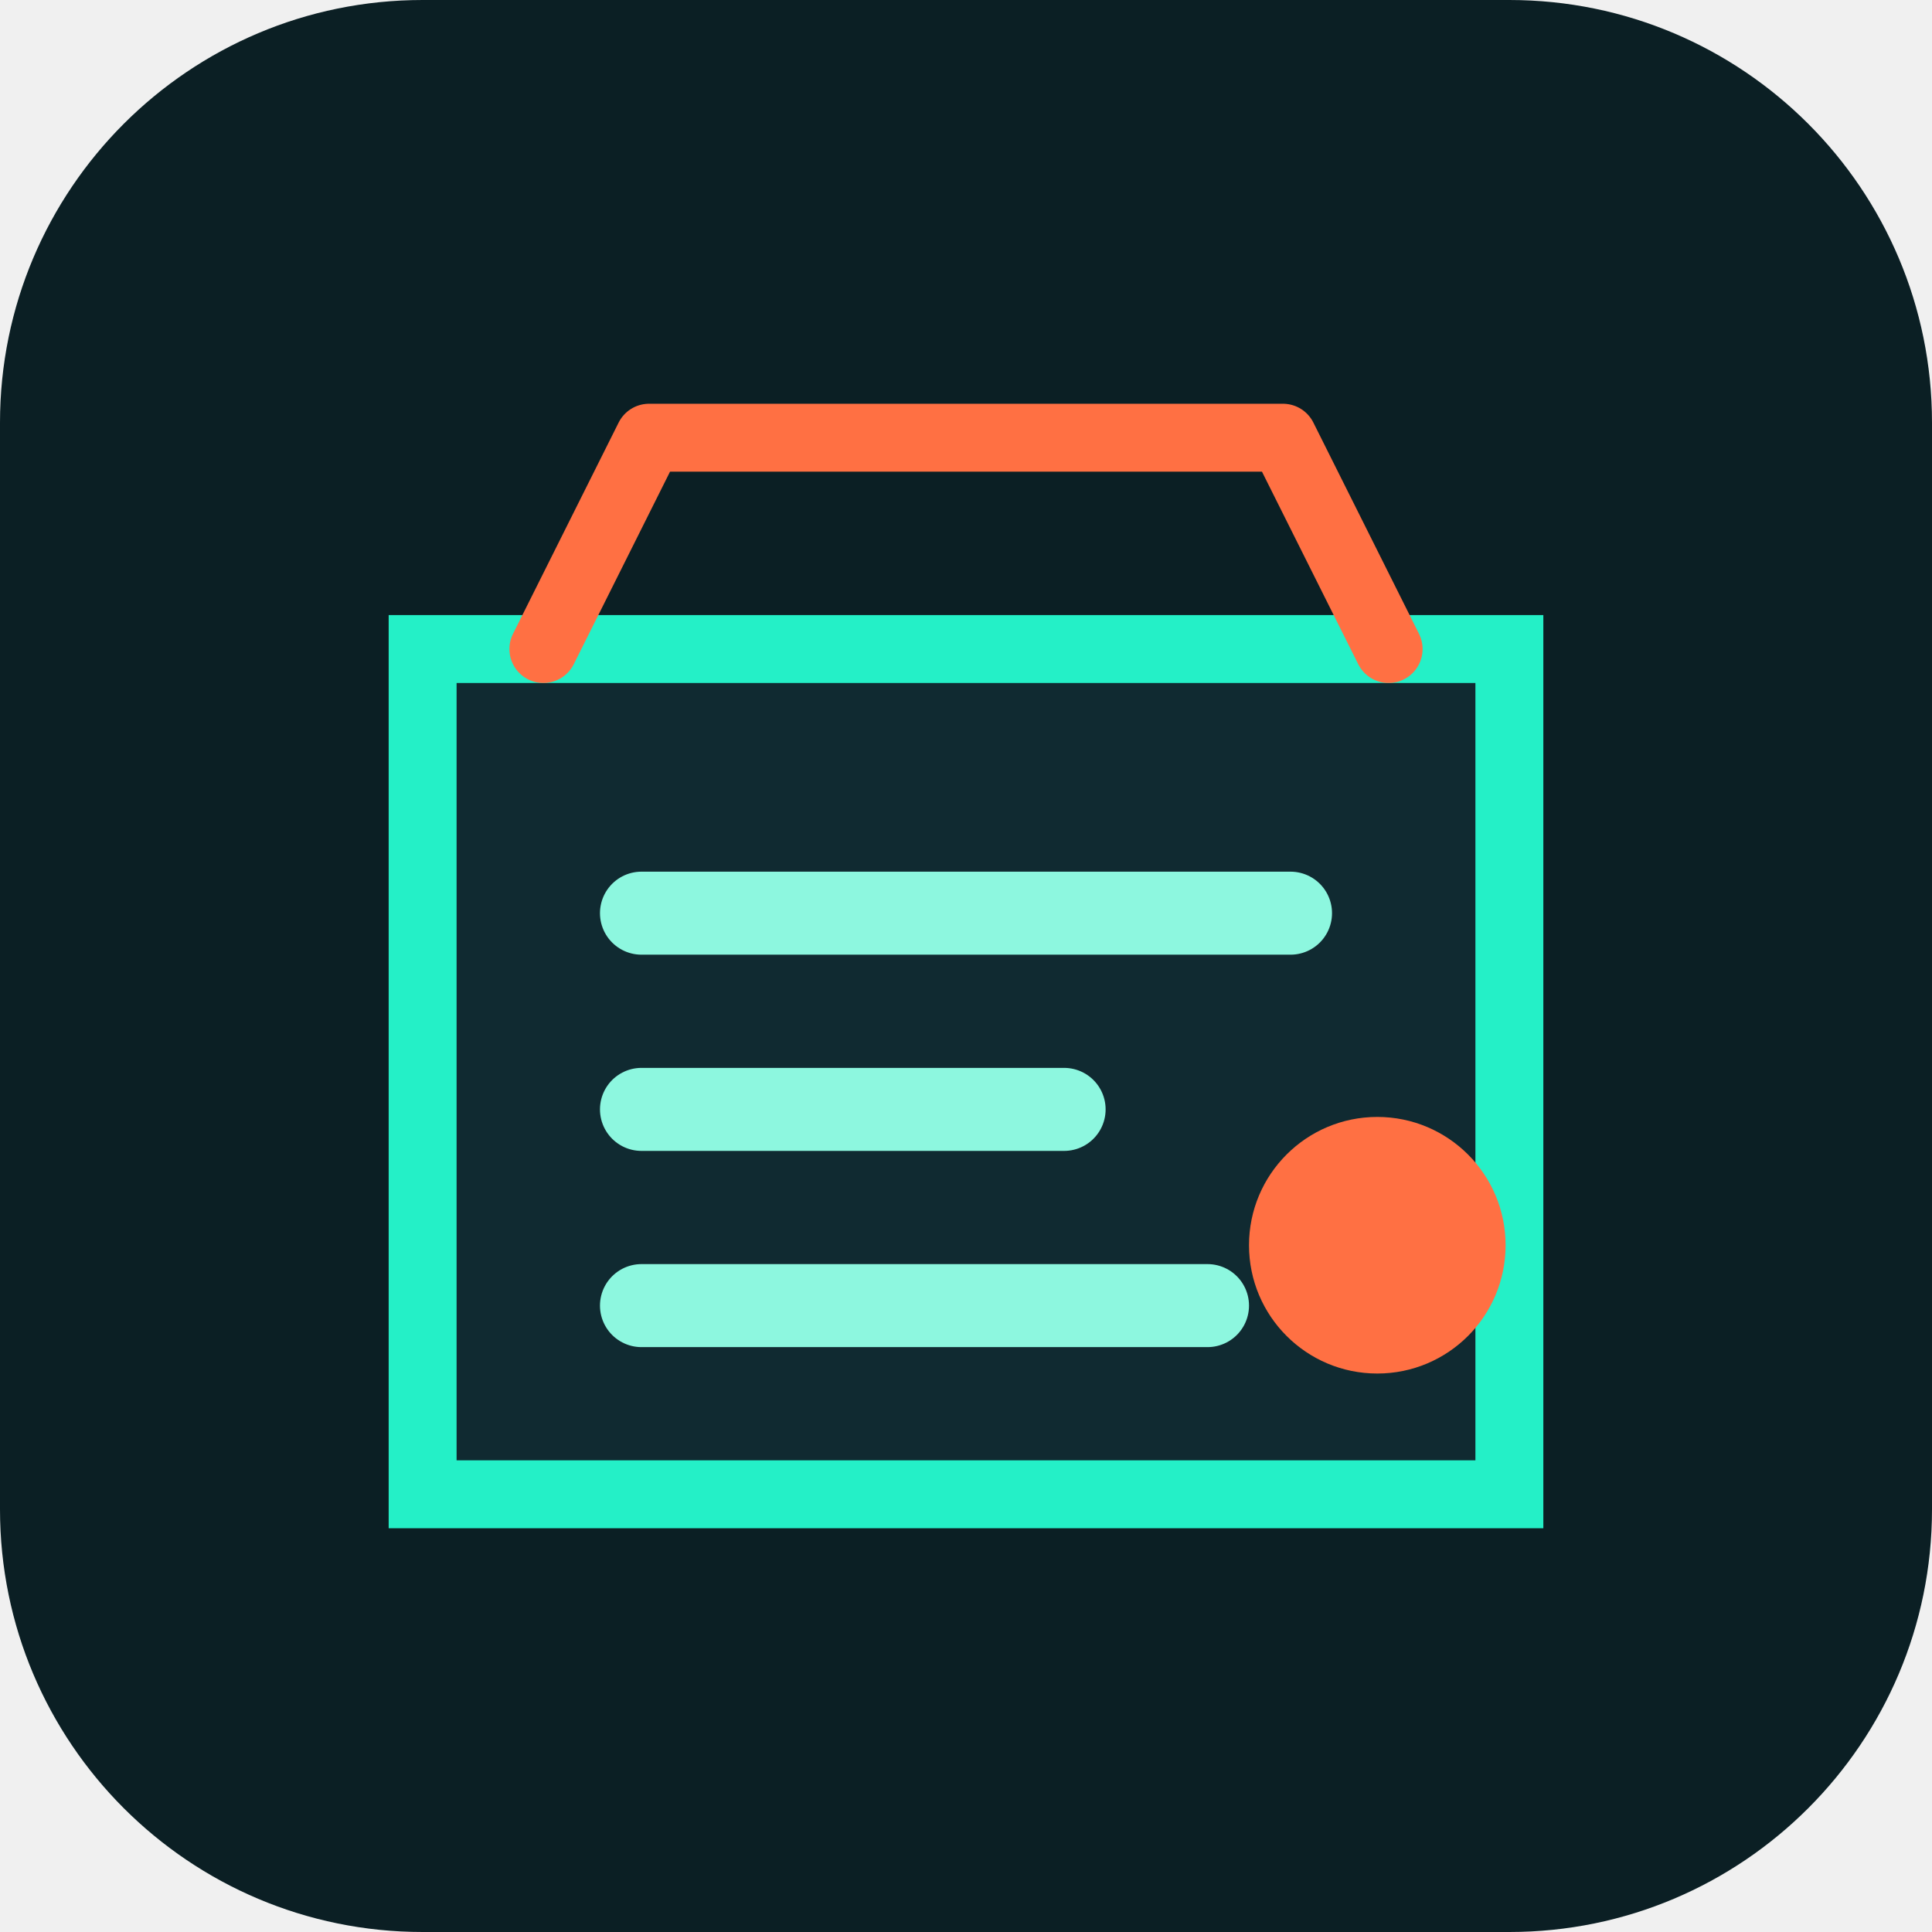
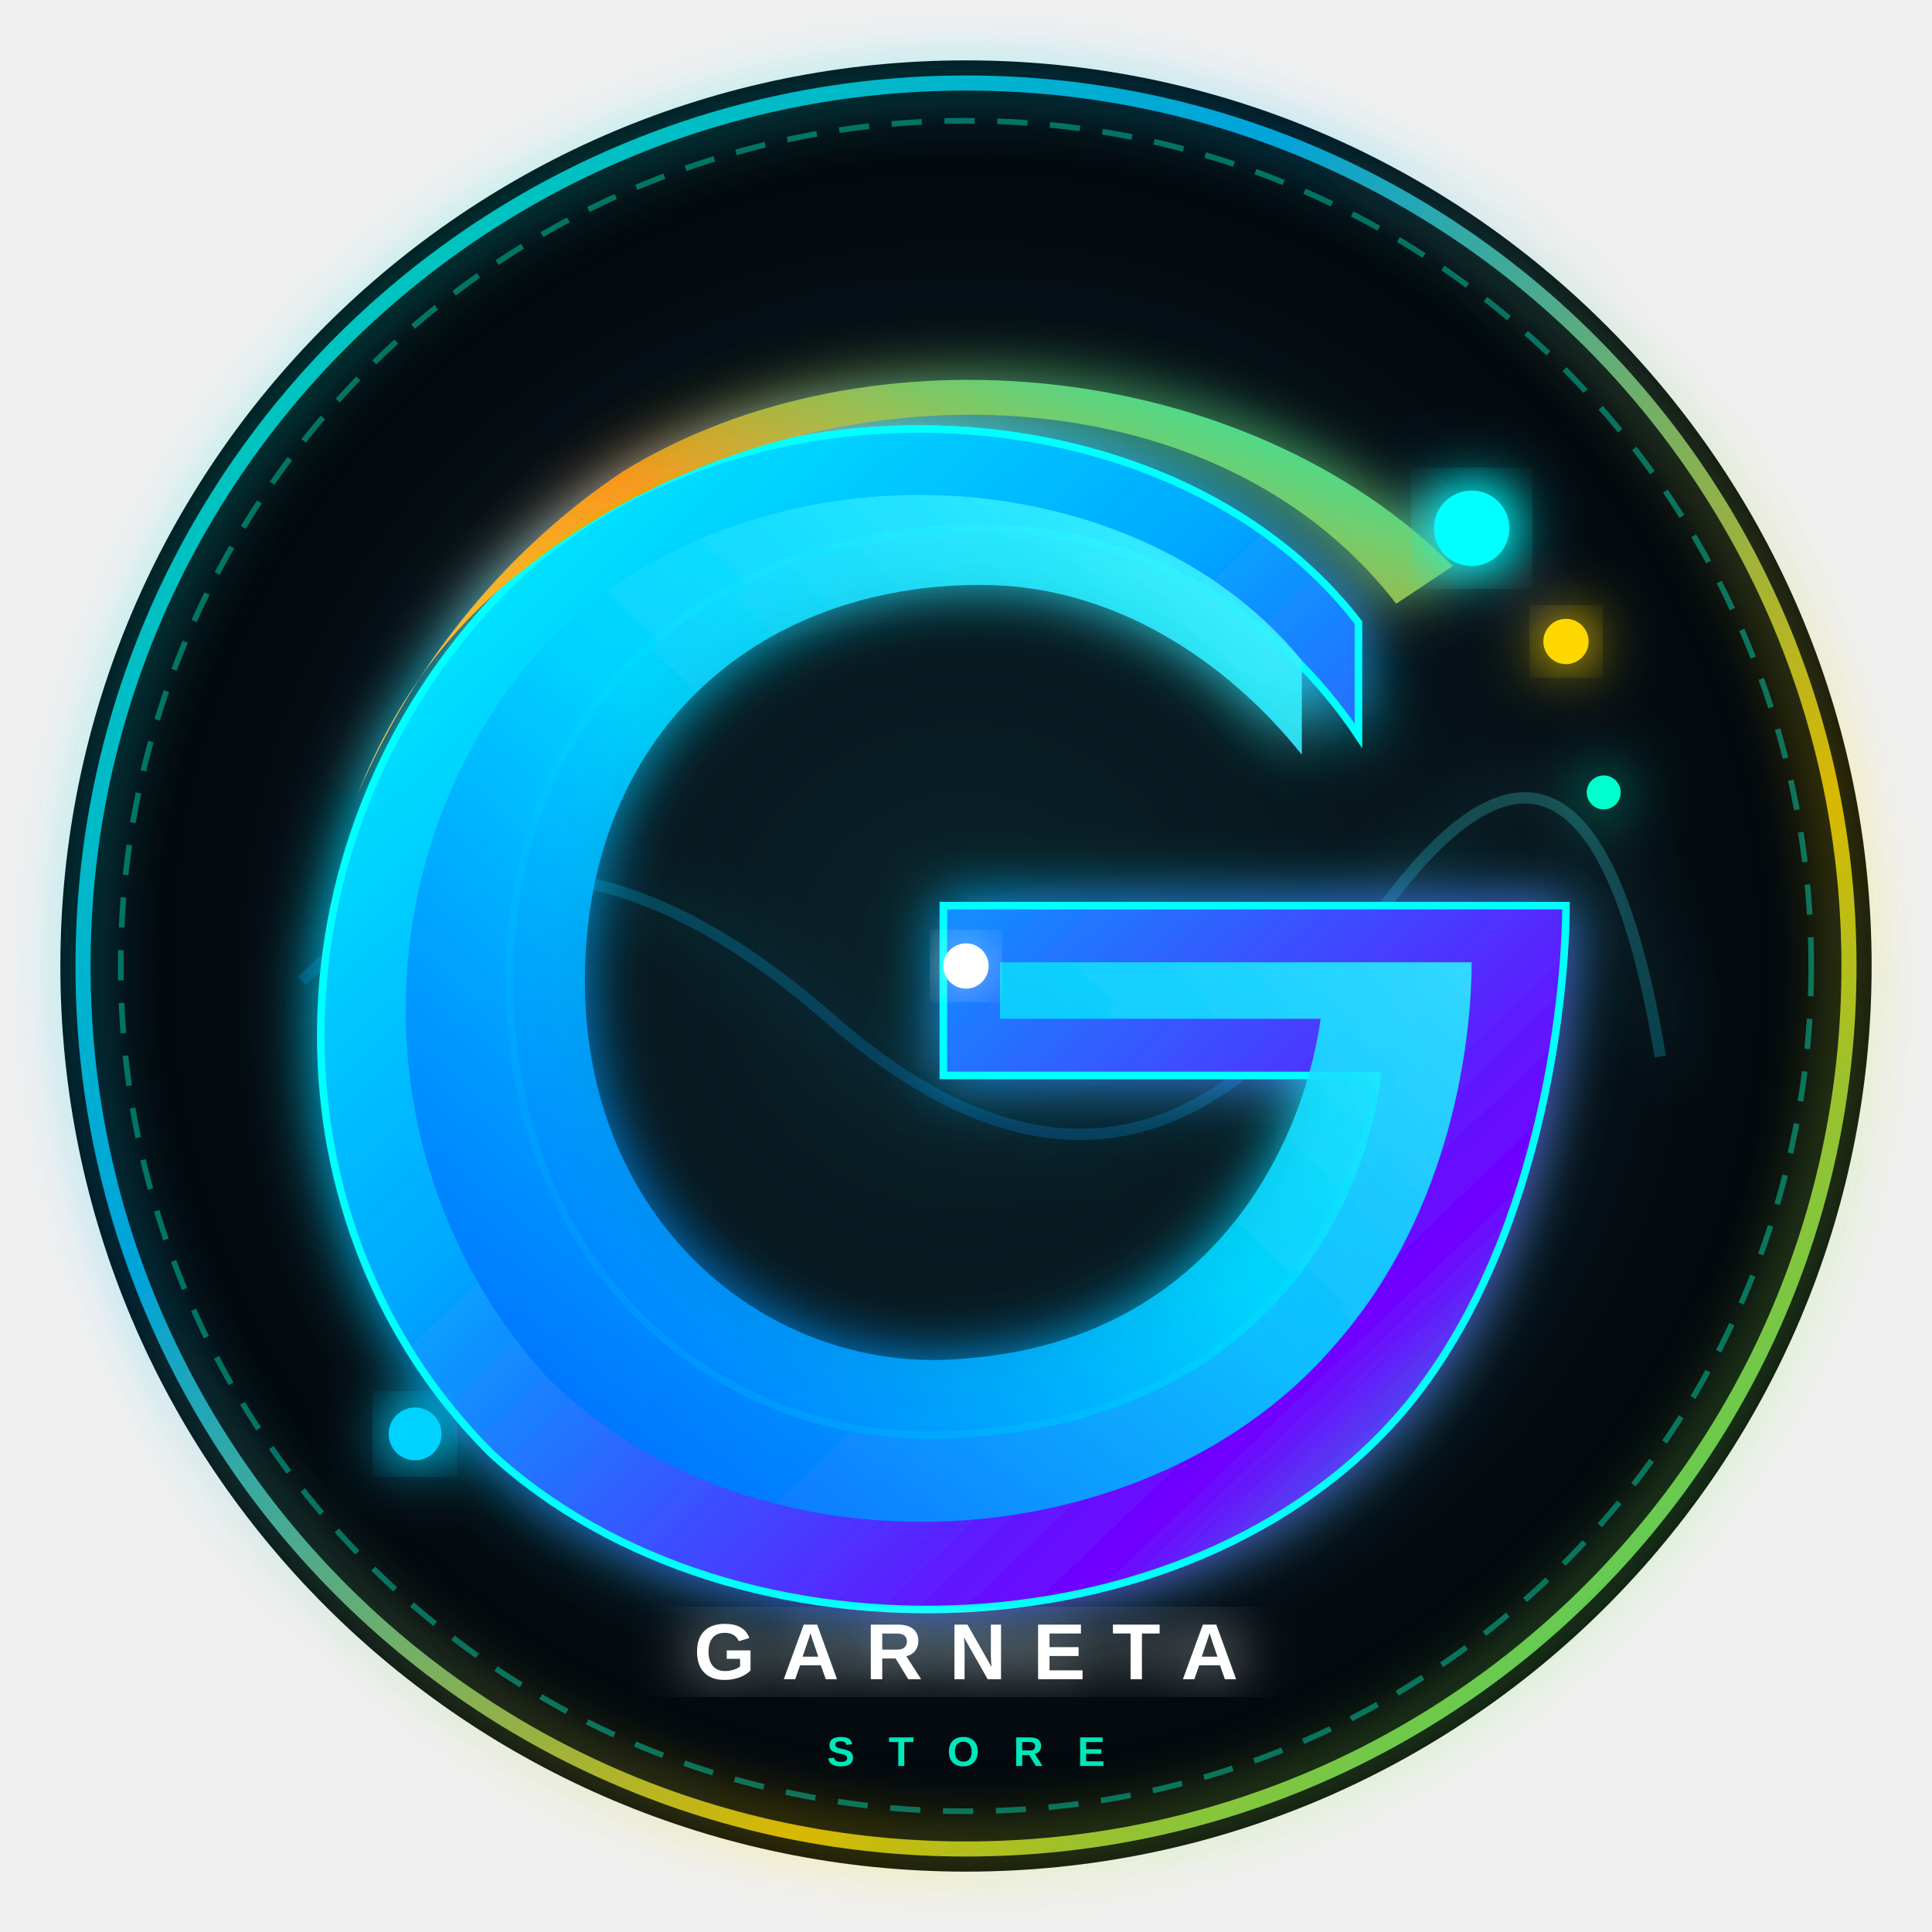
- <svg xmlns="http://www.w3.org/2000/svg" viewBox="0 0 512 512">
-   <rect width="512" height="512" rx="112" fill="#0b1f24" />
-   <path d="M112 172h288v224H112z" fill="#102a31" stroke="#24f0c7" stroke-width="18" />
-   <path d="M144 172l28-56h168l28 56" fill="none" stroke="#ff7043" stroke-width="18" stroke-linecap="round" stroke-linejoin="round" />
-   <path d="M170 242h172M170 294h112M170 346h150" stroke="#8df7df" stroke-width="22" stroke-linecap="round" />
-   <circle cx="365" cy="330" r="34" fill="#ff7043" />
+ <svg xmlns="http://www.w3.org/2000/svg" viewBox="0 0 512 512" width="100%" height="100%">
+   <defs>
+     <radialGradient id="bgGlow" cx="50%" cy="50%" r="50%">
+       <stop offset="0%" stop-color="#0a232a" />
+       <stop offset="75%" stop-color="#050e14" />
+       <stop offset="100%" stop-color="#020609" />
+     </radialGradient>
+     <linearGradient id="ringGrad" x1="0%" y1="0%" x2="100%" y2="100%">
+       <stop offset="0%" stop-color="#00ffcc" />
+       <stop offset="35%" stop-color="#00bfff" />
+       <stop offset="70%" stop-color="#ffd700" />
+       <stop offset="100%" stop-color="#00ffb3" />
+     </linearGradient>
+     <linearGradient id="waterFlow1" x1="0%" y1="0%" x2="100%" y2="100%">
+       <stop offset="0%" stop-color="#00ffff" />
+       <stop offset="40%" stop-color="#00a8ff" />
+       <stop offset="80%" stop-color="#7000ff" />
+       <stop offset="100%" stop-color="#00ffcc" />
+     </linearGradient>
+     <linearGradient id="waterFlow2" x1="100%" y1="0%" x2="0%" y2="100%">
+       <stop offset="0%" stop-color="#55ffff" />
+       <stop offset="50%" stop-color="#00d2ff" />
+       <stop offset="100%" stop-color="#0055ff" />
+     </linearGradient>
+     <linearGradient id="goldEnergy" x1="0%" y1="100%" x2="100%" y2="0%">
+       <stop offset="0%" stop-color="#ffe600" />
+       <stop offset="50%" stop-color="#ff9900" />
+       <stop offset="100%" stop-color="#00ffcc" />
+     </linearGradient>
+     <filter id="glowEffect" x="-30%" y="-30%" width="160%" height="160%">
+       <feGaussianBlur stdDeviation="8" result="blur" />
+       <feMerge>
+         <feMergeNode in="blur" />
+         <feMergeNode in="SourceGraphic" />
+       </feMerge>
+     </filter>
+   </defs>
+   <circle cx="256" cy="256" r="240" fill="url(#bgGlow)" />
+   <circle cx="256" cy="256" r="234" fill="none" stroke="url(#ringGrad)" stroke-width="4" opacity="0.85" filter="url(#glowEffect)" />
+   <circle cx="256" cy="256" r="224" fill="none" stroke="#00ffcc" stroke-width="1.5" stroke-dasharray="8 6" opacity="0.4" />
+   <path d="M 80,260 Q 140,200 220,270 T 360,250 T 440,280" fill="none" stroke="url(#waterFlow2)" stroke-width="3" opacity="0.25" filter="url(#glowEffect)" />
+   <g filter="url(#glowEffect)">
+     <path d="M 360,165               C 310,100 190,95 130,160               C 70,225 70,325 130,385               C 195,445 320,440 375,370               C 410,325 415,260 415,240               L 250,240 L 250,285 L 365,285               C 360,325 330,375 256,380               C 190,385 135,335 135,260               C 135,185 190,140 260,140               C 305,140 340,165 360,195 Z" fill="url(#waterFlow1)" stroke="#00ffff" stroke-width="2" />
+     <path d="M 345,175               C 300,120 200,115 145,170               C 95,225 95,310 145,365               C 200,420 305,415 355,355               C 385,320 390,275 390,255               L 265,255 L 265,270 L 350,270               C 345,305 320,355 256,360               C 205,365 155,325 155,260               C 155,195 200,155 260,155               C 295,155 325,175 345,200 Z" fill="url(#waterFlow2)" opacity="0.9" />
+     <path d="M 370,160               C 320,95 210,95 140,150               C 120,165 105,185 95,210               C 110,175 135,145 165,125               C 230,85 330,95 385,150 Z" fill="url(#goldEnergy)" opacity="0.95" />
+     <circle cx="390" cy="140" r="10" fill="#00ffff" filter="url(#glowEffect)" />
+     <circle cx="415" cy="170" r="6" fill="#ffd700" filter="url(#glowEffect)" />
+     <circle cx="425" cy="210" r="4.5" fill="#00ffcc" />
+     <circle cx="110" cy="380" r="7" fill="#00d2ff" filter="url(#glowEffect)" />
+   </g>
+   <circle cx="256" cy="256" r="6" fill="#ffffff" filter="url(#glowEffect)" />
+   <text x="256" y="445" font-family="'Montserrat', 'Segoe UI', Arial, sans-serif" font-size="21" font-weight="900" fill="#ffffff" letter-spacing="7" text-anchor="middle" filter="url(#glowEffect)">GARNETA</text>
+   <text x="256" y="468" font-family="'Segoe UI', Arial, sans-serif" font-size="11" font-weight="800" fill="#00ffcc" letter-spacing="9" text-anchor="middle" opacity="0.9">STORE</text>
</svg>
